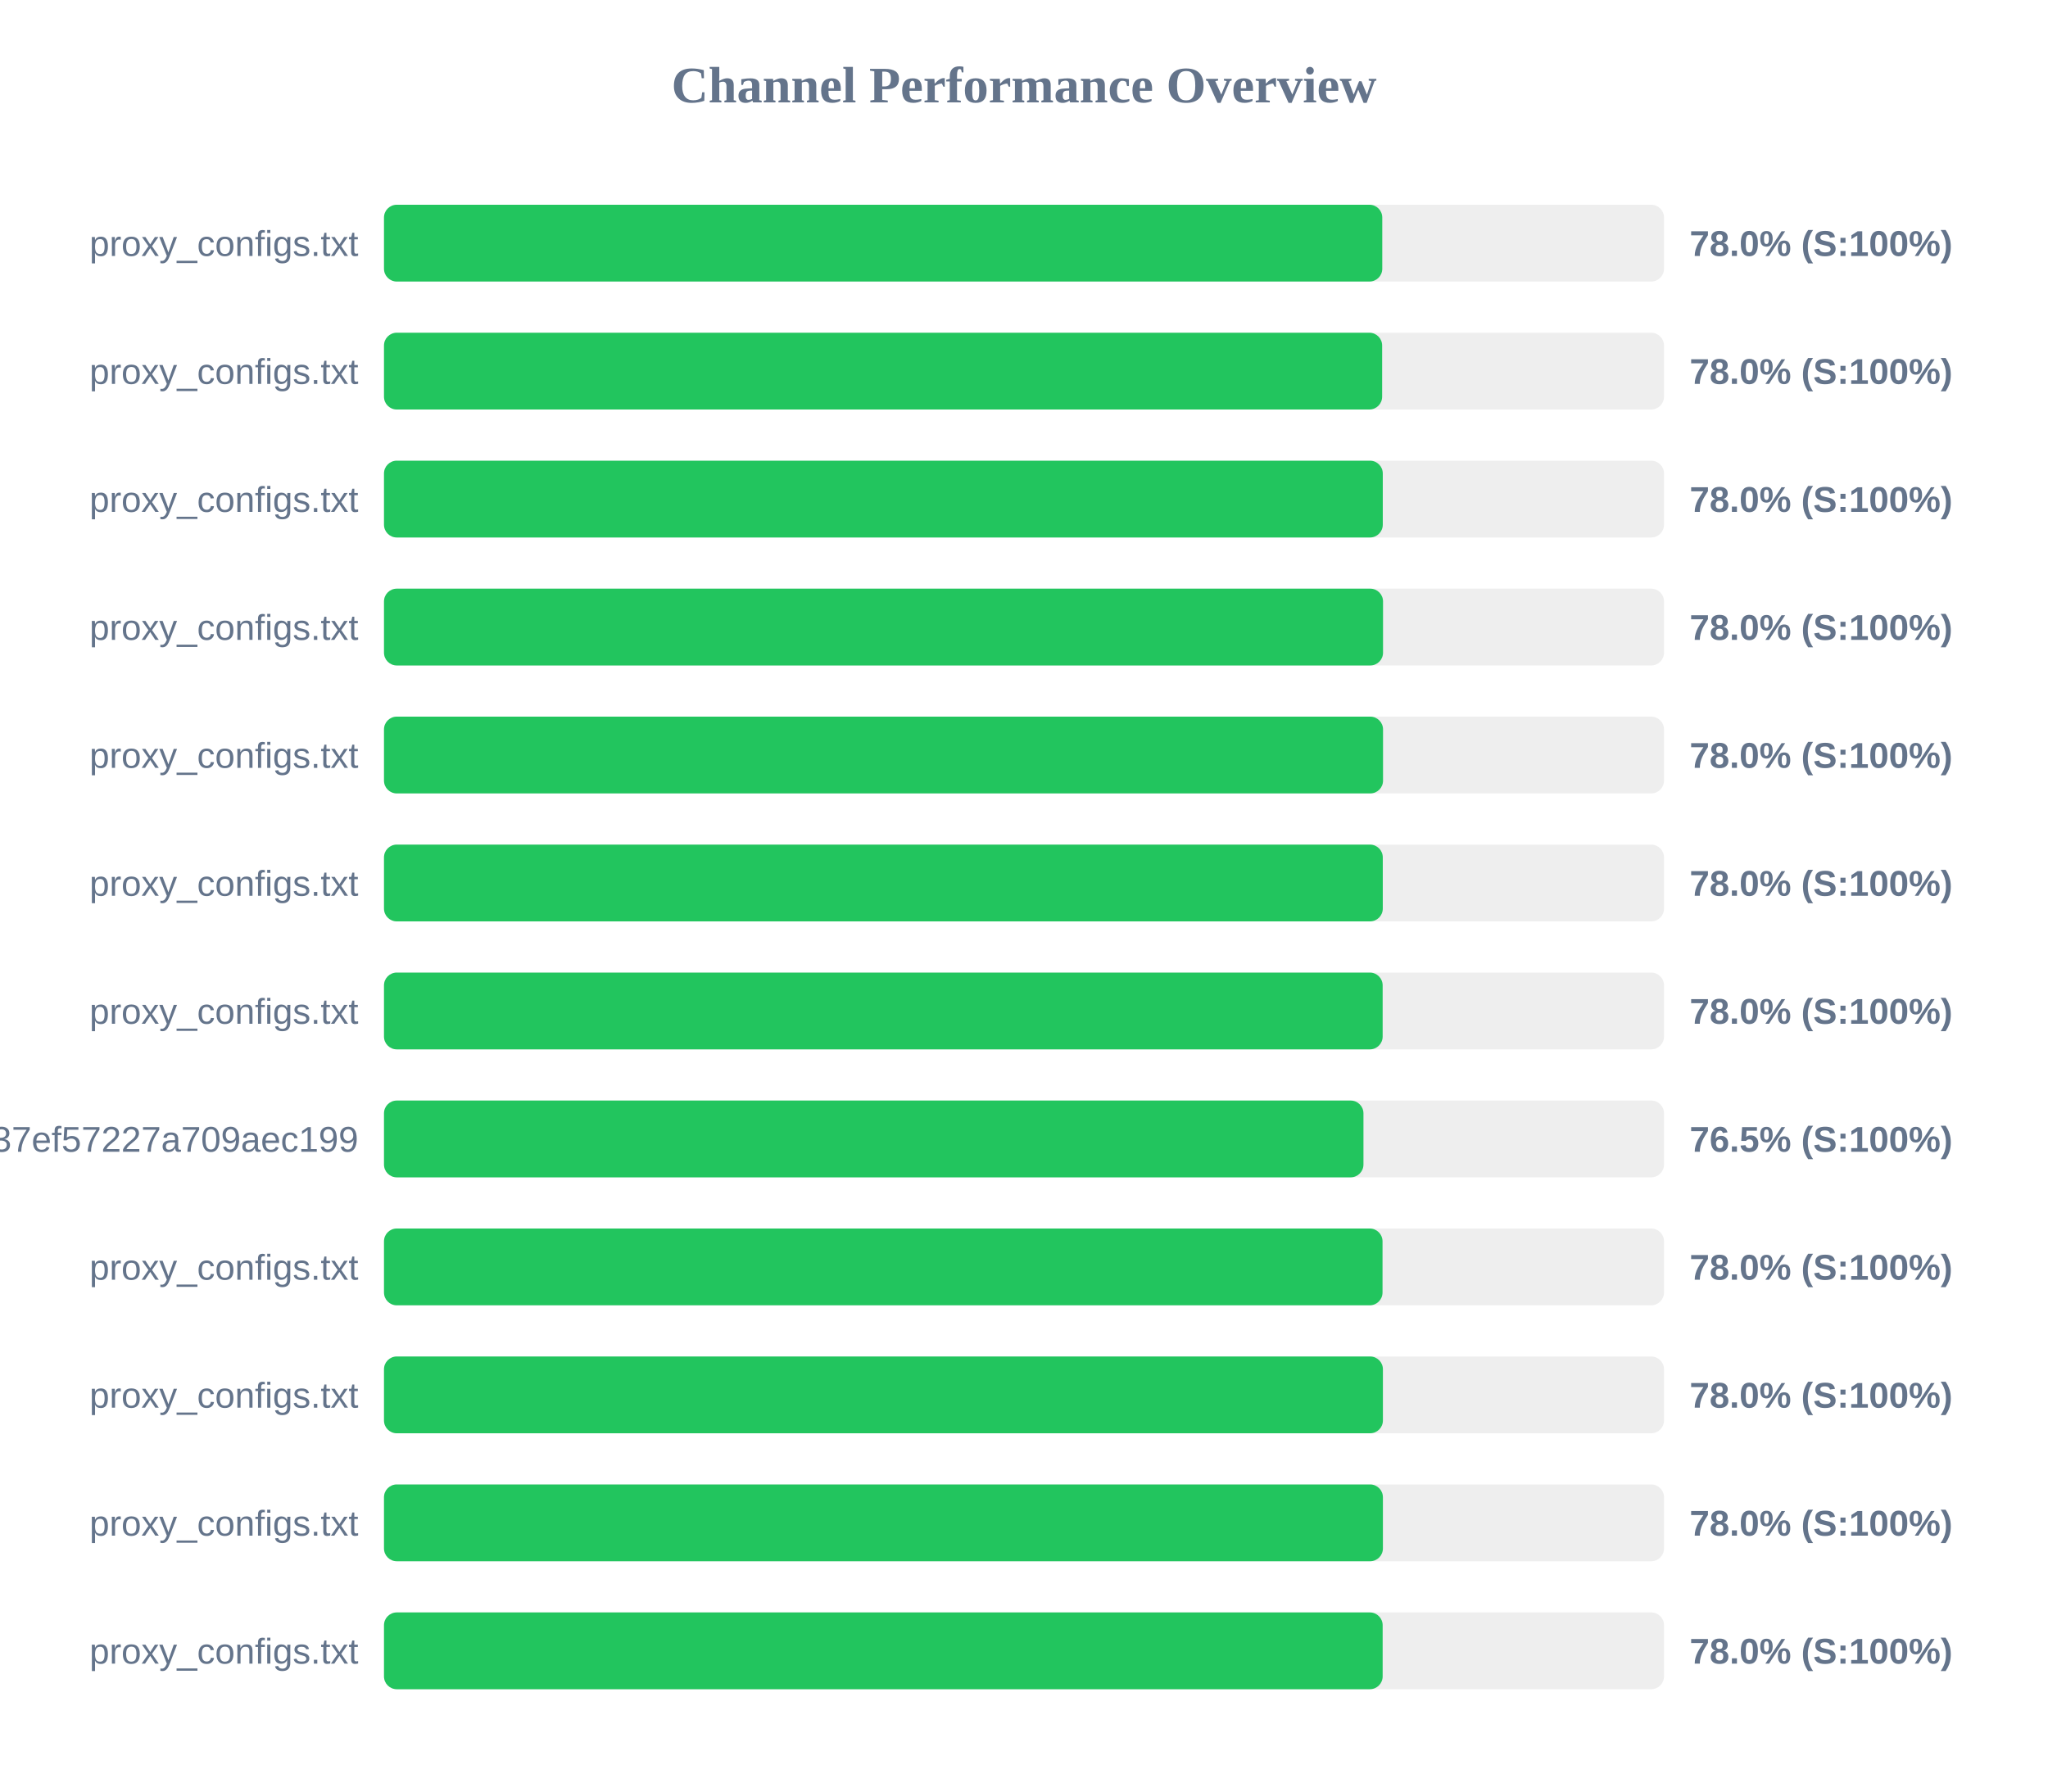
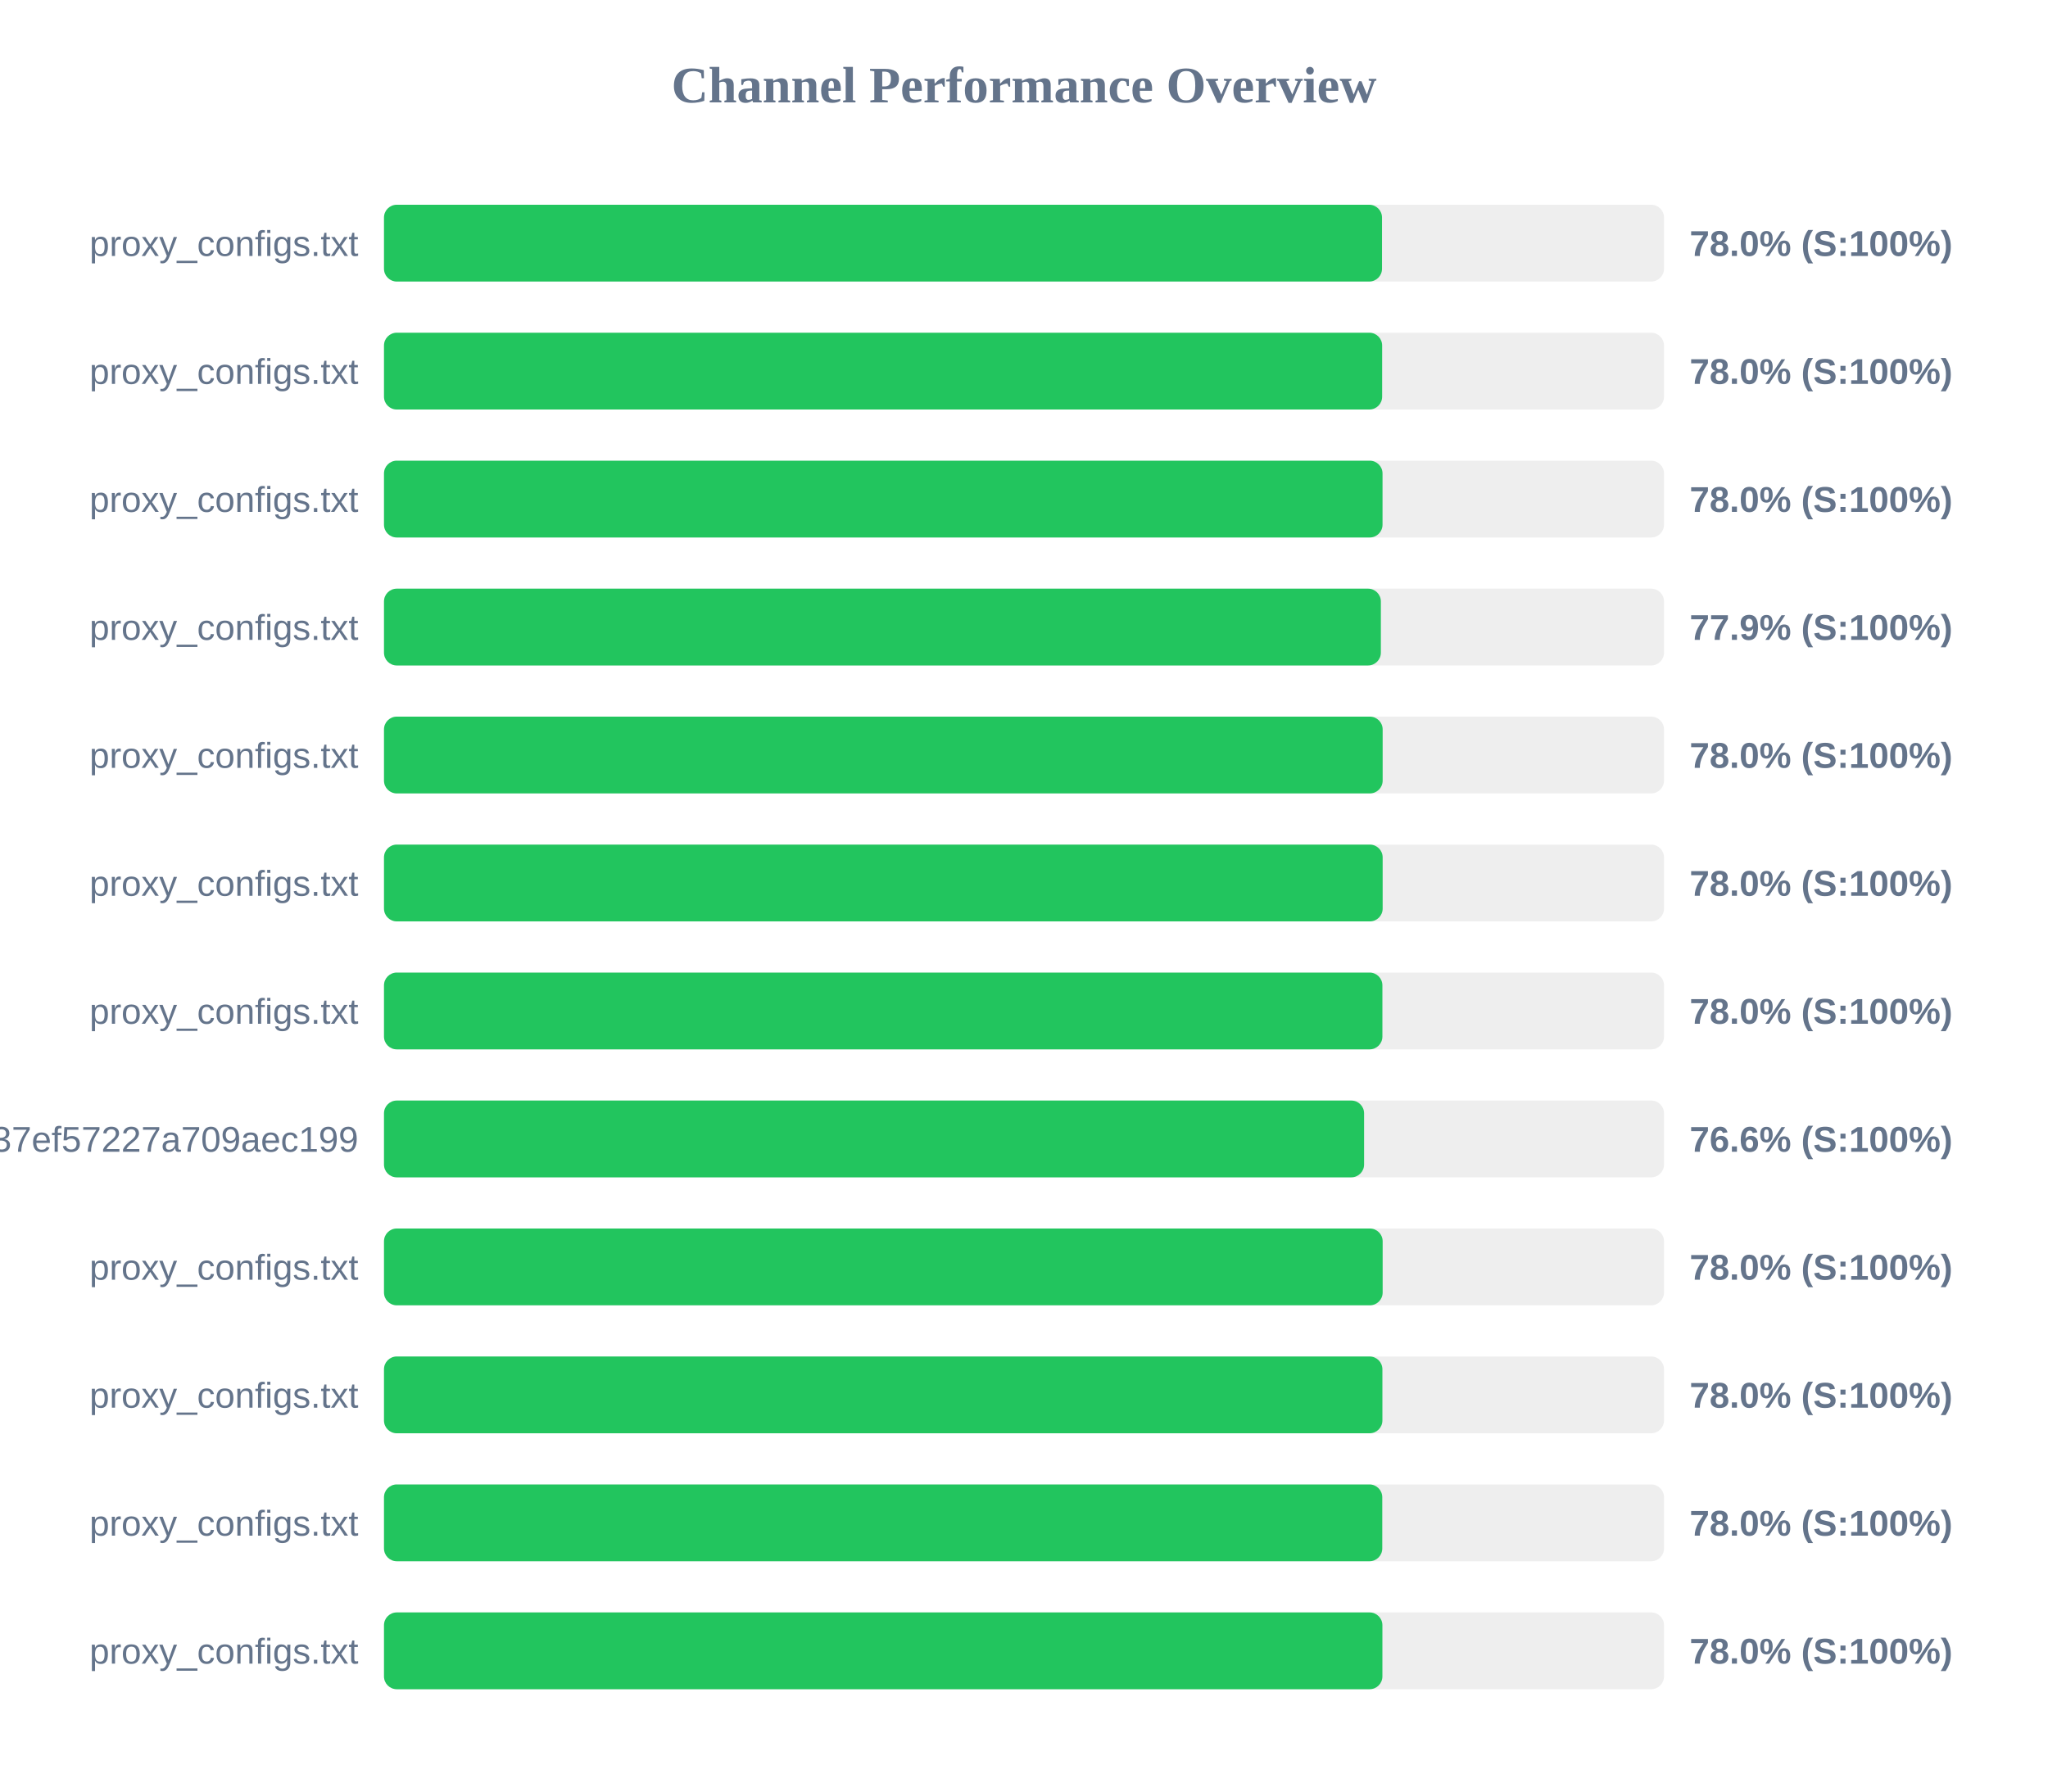
<svg xmlns="http://www.w3.org/2000/svg" width="800" height="700" version="1.1">
  <style>
        .row { font: 14px Arial; fill: #64748b; }
        .score { font: bold 14px Arial; fill: #64748b; }
    </style>
  <text x="400" y="40" text-anchor="middle" font-size="20px" font-weight="bold" fill="#64748b">Channel Performance Overview</text>
  <rect x="150" y="80" width="500" height="30" fill="#eee" rx="5" />
-   <rect x="150" y="80" width="389.95" height="30" fill="#22c55e" rx="5" />
+   <rect x="150" y="80" width="389.85" height="30" fill="#22c55e" rx="5" />
  <text x="140" y="100" text-anchor="end" class="row">proxy_configs.txt</text>
  <text x="660" y="100" text-anchor="start" class="score">78.0% (S:100%)</text>
  <rect x="150" y="130" width="500" height="30" fill="#eee" rx="5" />
  <rect x="150" y="130" width="389.9" height="30" fill="#22c55e" rx="5" />
  <text x="140" y="150" text-anchor="end" class="row">proxy_configs.txt</text>
  <text x="660" y="150" text-anchor="start" class="score">78.0% (S:100%)</text>
  <rect x="150" y="180" width="500" height="30" fill="#eee" rx="5" />
-   <rect x="150" y="180" width="390.15" height="30" fill="#22c55e" rx="5" />
+   <rect x="150" y="180" width="390.05" height="30" fill="#22c55e" rx="5" />
  <text x="140" y="200" text-anchor="end" class="row">proxy_configs.txt</text>
  <text x="660" y="200" text-anchor="start" class="score">78.0% (S:100%)</text>
  <rect x="150" y="230" width="500" height="30" fill="#eee" rx="5" />
-   <rect x="150" y="230" width="390.25" height="30" fill="#22c55e" rx="5" />
+   <rect x="150" y="230" width="389.4" height="30" fill="#22c55e" rx="5" />
  <text x="140" y="250" text-anchor="end" class="row">proxy_configs.txt</text>
-   <text x="660" y="250" text-anchor="start" class="score">78.0% (S:100%)</text>
+   <text x="660" y="250" text-anchor="start" class="score">77.9% (S:100%)</text>
  <rect x="150" y="280" width="500" height="30" fill="#eee" rx="5" />
-   <rect x="150" y="280" width="390.25" height="30" fill="#22c55e" rx="5" />
+   <rect x="150" y="280" width="390.1" height="30" fill="#22c55e" rx="5" />
  <text x="140" y="300" text-anchor="end" class="row">proxy_configs.txt</text>
  <text x="660" y="300" text-anchor="start" class="score">78.0% (S:100%)</text>
  <rect x="150" y="330" width="500" height="30" fill="#eee" rx="5" />
-   <rect x="150" y="330" width="390.15" height="30" fill="#22c55e" rx="5" />
+   <rect x="150" y="330" width="390.1" height="30" fill="#22c55e" rx="5" />
  <text x="140" y="350" text-anchor="end" class="row">proxy_configs.txt</text>
  <text x="660" y="350" text-anchor="start" class="score">78.0% (S:100%)</text>
  <rect x="150" y="380" width="500" height="30" fill="#eee" rx="5" />
-   <rect x="150" y="380" width="390.1" height="30" fill="#22c55e" rx="5" />
+   <rect x="150" y="380" width="390.0" height="30" fill="#22c55e" rx="5" />
  <text x="140" y="400" text-anchor="end" class="row">proxy_configs.txt</text>
  <text x="660" y="400" text-anchor="start" class="score">78.0% (S:100%)</text>
  <rect x="150" y="430" width="500" height="30" fill="#eee" rx="5" />
-   <rect x="150" y="430" width="382.6" height="30" fill="#22c55e" rx="5" />
+   <rect x="150" y="430" width="382.85" height="30" fill="#22c55e" rx="5" />
  <text x="140" y="450" text-anchor="end" class="row">subscribe?token=33f9c45d3998037ef57227a709aec199</text>
-   <text x="660" y="450" text-anchor="start" class="score">76.5% (S:100%)</text>
+   <text x="660" y="450" text-anchor="start" class="score">76.6% (S:100%)</text>
  <rect x="150" y="480" width="500" height="30" fill="#eee" rx="5" />
-   <rect x="150" y="480" width="390.05" height="30" fill="#22c55e" rx="5" />
+   <rect x="150" y="480" width="390.1" height="30" fill="#22c55e" rx="5" />
  <text x="140" y="500" text-anchor="end" class="row">proxy_configs.txt</text>
  <text x="660" y="500" text-anchor="start" class="score">78.0% (S:100%)</text>
  <rect x="150" y="530" width="500" height="30" fill="#eee" rx="5" />
-   <rect x="150" y="530" width="390.2" height="30" fill="#22c55e" rx="5" />
+   <rect x="150" y="530" width="390.0" height="30" fill="#22c55e" rx="5" />
  <text x="140" y="550" text-anchor="end" class="row">proxy_configs.txt</text>
  <text x="660" y="550" text-anchor="start" class="score">78.0% (S:100%)</text>
  <rect x="150" y="580" width="500" height="30" fill="#eee" rx="5" />
-   <rect x="150" y="580" width="390.2" height="30" fill="#22c55e" rx="5" />
+   <rect x="150" y="580" width="389.95" height="30" fill="#22c55e" rx="5" />
  <text x="140" y="600" text-anchor="end" class="row">proxy_configs.txt</text>
  <text x="660" y="600" text-anchor="start" class="score">78.0% (S:100%)</text>
  <rect x="150" y="630" width="500" height="30" fill="#eee" rx="5" />
-   <rect x="150" y="630" width="390.1" height="30" fill="#22c55e" rx="5" />
+   <rect x="150" y="630" width="390.0" height="30" fill="#22c55e" rx="5" />
  <text x="140" y="650" text-anchor="end" class="row">proxy_configs.txt</text>
  <text x="660" y="650" text-anchor="start" class="score">78.0% (S:100%)</text>
</svg>
